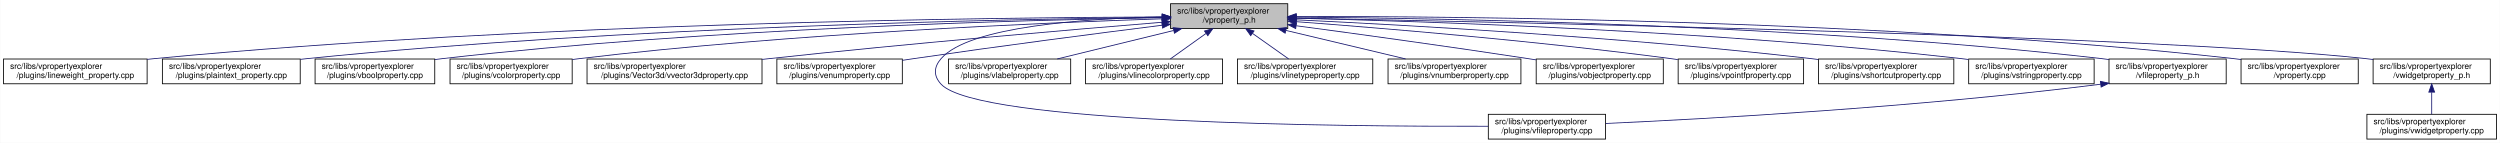
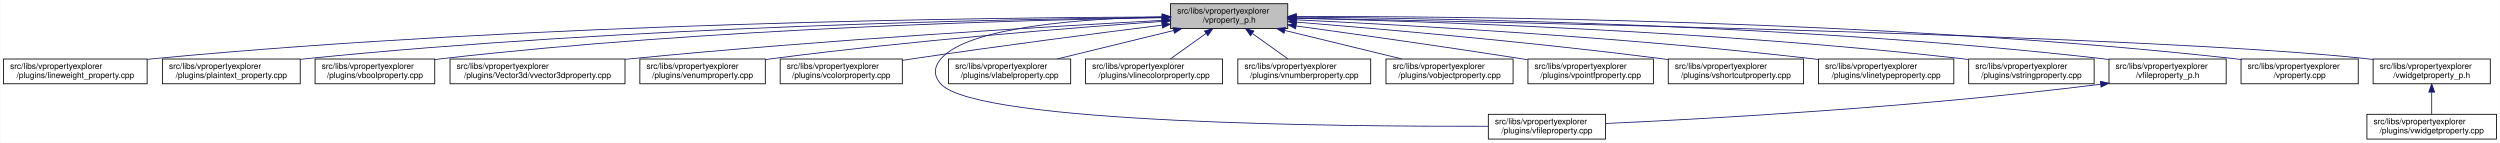
<svg xmlns="http://www.w3.org/2000/svg" xmlns:xlink="http://www.w3.org/1999/xlink" width="3029pt" height="173pt" viewBox="0.00 0.00 3028.50 173.00">
  <g id="graph0" class="graph" transform="scale(1 1) rotate(0) translate(4 169)">
    <polygon fill="white" stroke="transparent" points="-4,4 -4,-169 3024.5,-169 3024.5,4 -4,4" />
    <g id="node1" class="node">
      <g id="a_node1">
        <a xlink:title=" ">
          <polygon fill="#bfbfbf" stroke="black" points="1414,-134.5 1414,-164.5 1556,-164.5 1556,-134.5 1414,-134.5" />
          <text text-anchor="start" x="1422" y="-152.5" font-family="Helvetica,sans-Serif" font-size="10.00">src/libs/vpropertyexplorer</text>
          <text text-anchor="middle" x="1485" y="-141.5" font-family="Helvetica,sans-Serif" font-size="10.00">/vproperty_p.h</text>
        </a>
      </g>
    </g>
    <g id="node2" class="node">
      <g id="a_node2">
        <a xlink:href="../../d9/d33/lineweight__property_8cpp.html" target="_top" xlink:title=" ">
          <polygon fill="white" stroke="black" points="0,-67.5 0,-97.5 174,-97.5 174,-67.5 0,-67.5" />
          <text text-anchor="start" x="8" y="-85.5" font-family="Helvetica,sans-Serif" font-size="10.00">src/libs/vpropertyexplorer</text>
          <text text-anchor="middle" x="87" y="-74.5" font-family="Helvetica,sans-Serif" font-size="10.00">/plugins/lineweight_property.cpp</text>
        </a>
      </g>
    </g>
    <g id="edge1" class="edge">
      <path fill="none" stroke="midnightblue" d="M1403.81,-148.48C1198.73,-147.75 643.37,-141.56 183,-98 180.06,-97.72 177.08,-97.41 174.07,-97.08" />
      <polygon fill="midnightblue" stroke="midnightblue" points="1403.88,-151.98 1413.9,-148.51 1403.91,-144.98 1403.88,-151.98" />
    </g>
    <g id="node3" class="node">
      <g id="a_node3">
        <a xlink:href="../../da/d2f/plaintext__property_8cpp.html" target="_top" xlink:title=" ">
          <polygon fill="white" stroke="black" points="192.5,-67.5 192.5,-97.5 359.5,-97.5 359.5,-67.5 192.5,-67.5" />
          <text text-anchor="start" x="200.5" y="-85.5" font-family="Helvetica,sans-Serif" font-size="10.00">src/libs/vpropertyexplorer</text>
          <text text-anchor="middle" x="276" y="-74.5" font-family="Helvetica,sans-Serif" font-size="10.00">/plugins/plaintext_property.cpp</text>
        </a>
      </g>
    </g>
    <g id="edge2" class="edge">
      <path fill="none" stroke="midnightblue" d="M1403.74,-147.92C1219.19,-145.92 754.45,-137.07 368,-98 365.27,-97.72 362.49,-97.42 359.69,-97.09" />
      <polygon fill="midnightblue" stroke="midnightblue" points="1403.87,-151.42 1413.91,-148.02 1403.94,-144.42 1403.87,-151.42" />
    </g>
    <g id="node4" class="node">
      <g id="a_node4">
        <a xlink:href="../../d8/d83/vboolproperty_8cpp.html" target="_top" xlink:title=" ">
          <polygon fill="white" stroke="black" points="377.5,-67.5 377.5,-97.5 522.5,-97.5 522.5,-67.5 377.5,-67.5" />
          <text text-anchor="start" x="385.5" y="-85.5" font-family="Helvetica,sans-Serif" font-size="10.00">src/libs/vpropertyexplorer</text>
          <text text-anchor="middle" x="450" y="-74.5" font-family="Helvetica,sans-Serif" font-size="10.00">/plugins/vboolproperty.cpp</text>
        </a>
      </g>
    </g>
    <g id="edge3" class="edge">
      <path fill="none" stroke="midnightblue" d="M1403.86,-147.54C1239.05,-144.84 853.46,-134.8 532,-98 528.98,-97.65 525.91,-97.27 522.81,-96.85" />
      <polygon fill="midnightblue" stroke="midnightblue" points="1403.86,-151.04 1413.92,-147.7 1403.98,-144.04 1403.86,-151.04" />
    </g>
    <g id="node5" class="node">
      <g id="a_node5">
-         <a xlink:href="../../d0/d6b/vcolorproperty_8cpp.html" target="_top" xlink:title=" ">
-           <polygon fill="white" stroke="black" points="541,-67.5 541,-97.5 689,-97.5 689,-67.5 541,-67.5" />
+         <a xlink:href="../../d2/d8f/vvector3dproperty_8cpp.html" target="_top" xlink:title=" ">
+           <polygon fill="white" stroke="black" points="541,-67.5 541,-97.5 753,-97.5 753,-67.5 541,-67.5" />
          <text text-anchor="start" x="549" y="-85.5" font-family="Helvetica,sans-Serif" font-size="10.00">src/libs/vpropertyexplorer</text>
-           <text text-anchor="middle" x="615" y="-74.5" font-family="Helvetica,sans-Serif" font-size="10.00">/plugins/vcolorproperty.cpp</text>
+           <text text-anchor="middle" x="647" y="-74.5" font-family="Helvetica,sans-Serif" font-size="10.00">/plugins/Vector3d/vvector3dproperty.cpp</text>
        </a>
      </g>
    </g>
    <g id="edge4" class="edge">
-       <path fill="none" stroke="midnightblue" d="M1403.94,-146.21C1260.95,-141.52 954.74,-128.57 698,-98 695.09,-97.65 692.14,-97.27 689.15,-96.87" />
-       <polygon fill="midnightblue" stroke="midnightblue" points="1403.84,-149.71 1413.95,-146.53 1404.07,-142.71 1403.84,-149.71" />
+       <path fill="none" stroke="midnightblue" d="M1403.65,-144.3C1269.69,-137.05 994.35,-120.74 762,-98 759.1,-97.72 756.15,-97.42 753.18,-97.11" />
+       <polygon fill="midnightblue" stroke="midnightblue" points="1403.65,-147.8 1413.82,-144.85 1404.03,-140.81 1403.65,-147.8" />
    </g>
    <g id="node6" class="node">
      <g id="a_node6">
-         <a xlink:href="../../d2/d8f/vvector3dproperty_8cpp.html" target="_top" xlink:title=" ">
-           <polygon fill="white" stroke="black" points="707,-67.5 707,-97.5 919,-97.5 919,-67.5 707,-67.5" />
-           <text text-anchor="start" x="715" y="-85.5" font-family="Helvetica,sans-Serif" font-size="10.00">src/libs/vpropertyexplorer</text>
-           <text text-anchor="middle" x="813" y="-74.5" font-family="Helvetica,sans-Serif" font-size="10.00">/plugins/Vector3d/vvector3dproperty.cpp</text>
+         <a xlink:href="../../d3/d60/venumproperty_8cpp.html" target="_top" xlink:title=" ">
+           <polygon fill="white" stroke="black" points="771,-67.5 771,-97.5 923,-97.5 923,-67.5 771,-67.5" />
+           <text text-anchor="start" x="779" y="-85.5" font-family="Helvetica,sans-Serif" font-size="10.00">src/libs/vpropertyexplorer</text>
+           <text text-anchor="middle" x="847" y="-74.5" font-family="Helvetica,sans-Serif" font-size="10.00">/plugins/venumproperty.cpp</text>
        </a>
      </g>
    </g>
    <g id="edge5" class="edge">
-       <path fill="none" stroke="midnightblue" d="M1403.47,-142.01C1294.87,-133.15 1096.8,-116.29 928,-98 925.1,-97.69 922.16,-97.36 919.19,-97.03" />
-       <polygon fill="midnightblue" stroke="midnightblue" points="1403.45,-145.52 1413.7,-142.84 1404.02,-138.54 1403.45,-145.52" />
+       <path fill="none" stroke="midnightblue" d="M1403.48,-143.05C1295.42,-135.37 1098.92,-119.83 932,-98 929.18,-97.63 926.31,-97.24 923.41,-96.82" />
+       <polygon fill="midnightblue" stroke="midnightblue" points="1403.44,-146.56 1413.66,-143.77 1403.93,-139.57 1403.44,-146.56" />
    </g>
    <g id="node7" class="node">
      <g id="a_node7">
-         <a xlink:href="../../d3/d60/venumproperty_8cpp.html" target="_top" xlink:title=" ">
-           <polygon fill="white" stroke="black" points="937,-67.5 937,-97.5 1089,-97.5 1089,-67.5 937,-67.5" />
-           <text text-anchor="start" x="945" y="-85.5" font-family="Helvetica,sans-Serif" font-size="10.00">src/libs/vpropertyexplorer</text>
-           <text text-anchor="middle" x="1013" y="-74.5" font-family="Helvetica,sans-Serif" font-size="10.00">/plugins/venumproperty.cpp</text>
+         <a xlink:href="../../d0/d6b/vcolorproperty_8cpp.html" target="_top" xlink:title=" ">
+           <polygon fill="white" stroke="black" points="941,-67.5 941,-97.5 1089,-97.5 1089,-67.5 941,-67.5" />
+           <text text-anchor="start" x="949" y="-85.5" font-family="Helvetica,sans-Serif" font-size="10.00">src/libs/vpropertyexplorer</text>
+           <text text-anchor="middle" x="1015" y="-74.5" font-family="Helvetica,sans-Serif" font-size="10.00">/plugins/vcolorproperty.cpp</text>
        </a>
      </g>
    </g>
    <g id="edge6" class="edge">
-       <path fill="none" stroke="midnightblue" d="M1403.64,-138.42C1326.24,-128.67 1206.57,-113.19 1103,-98 1098.46,-97.33 1093.79,-96.63 1089.09,-95.91" />
-       <polygon fill="midnightblue" stroke="midnightblue" points="1403.45,-141.93 1413.81,-139.7 1404.32,-134.98 1403.45,-141.93" />
+       <path fill="none" stroke="midnightblue" d="M1403.63,-138.51C1326.22,-128.82 1206.54,-113.37 1103,-98 1098.56,-97.34 1093.99,-96.64 1089.39,-95.93" />
+       <polygon fill="midnightblue" stroke="midnightblue" points="1403.44,-142.01 1413.8,-139.78 1404.31,-135.06 1403.44,-142.01" />
    </g>
    <g id="node8" class="node">
      <g id="a_node8">
        <a xlink:href="../../d7/dd2/vfileproperty_8cpp.html" target="_top" xlink:title=" ">
          <polygon fill="white" stroke="black" points="1799,-0.5 1799,-30.5 1941,-30.5 1941,-0.5 1799,-0.5" />
          <text text-anchor="start" x="1807" y="-18.5" font-family="Helvetica,sans-Serif" font-size="10.00">src/libs/vpropertyexplorer</text>
          <text text-anchor="middle" x="1870" y="-7.5" font-family="Helvetica,sans-Serif" font-size="10.00">/plugins/vfileproperty.cpp</text>
        </a>
      </g>
    </g>
    <g id="edge7" class="edge">
      <path fill="none" stroke="midnightblue" d="M1403.86,-148.53C1311.78,-146.64 1169.94,-137.2 1136,-98 1126.98,-87.58 1126.6,-77.07 1136,-67 1180.62,-19.21 1623.4,-15.56 1798.89,-16.02" />
      <polygon fill="midnightblue" stroke="midnightblue" points="1403.93,-152.03 1414,-148.71 1404.06,-145.03 1403.93,-152.03" />
    </g>
    <g id="node9" class="node">
      <g id="a_node9">
        <a xlink:href="../../d6/ddf/vlabelproperty_8cpp.html" target="_top" xlink:title=" ">
          <polygon fill="white" stroke="black" points="1145,-67.5 1145,-97.5 1293,-97.5 1293,-67.5 1145,-67.5" />
          <text text-anchor="start" x="1153" y="-85.5" font-family="Helvetica,sans-Serif" font-size="10.00">src/libs/vpropertyexplorer</text>
          <text text-anchor="middle" x="1219" y="-74.5" font-family="Helvetica,sans-Serif" font-size="10.00">/plugins/vlabelproperty.cpp</text>
        </a>
      </g>
    </g>
    <g id="edge8" class="edge">
      <path fill="none" stroke="midnightblue" d="M1417.69,-132.05C1374.2,-121.43 1318.2,-107.74 1276.75,-97.61" />
      <polygon fill="midnightblue" stroke="midnightblue" points="1417.06,-135.5 1427.61,-134.48 1418.73,-128.7 1417.06,-135.5" />
    </g>
    <g id="node10" class="node">
      <g id="a_node10">
        <a xlink:href="../../dd/d22/vlinecolorproperty_8cpp.html" target="_top" xlink:title=" ">
          <polygon fill="white" stroke="black" points="1311,-67.5 1311,-97.5 1477,-97.5 1477,-67.5 1311,-67.5" />
          <text text-anchor="start" x="1319" y="-85.5" font-family="Helvetica,sans-Serif" font-size="10.00">src/libs/vpropertyexplorer</text>
          <text text-anchor="middle" x="1394" y="-74.5" font-family="Helvetica,sans-Serif" font-size="10.00">/plugins/vlinecolorproperty.cpp</text>
        </a>
      </g>
    </g>
    <g id="edge9" class="edge">
      <path fill="none" stroke="midnightblue" d="M1456.93,-128.45C1442.93,-118.45 1426.34,-106.6 1413.71,-97.58" />
      <polygon fill="midnightblue" stroke="midnightblue" points="1455.08,-131.43 1465.25,-134.4 1459.15,-125.74 1455.08,-131.43" />
    </g>
    <g id="node11" class="node">
      <g id="a_node11">
-         <a xlink:href="../../dc/d32/vlinetypeproperty_8cpp.html" target="_top" xlink:title=" ">
-           <polygon fill="white" stroke="black" points="1495,-67.5 1495,-97.5 1659,-97.5 1659,-67.5 1495,-67.5" />
-           <text text-anchor="start" x="1503" y="-85.5" font-family="Helvetica,sans-Serif" font-size="10.00">src/libs/vpropertyexplorer</text>
-           <text text-anchor="middle" x="1577" y="-74.5" font-family="Helvetica,sans-Serif" font-size="10.00">/plugins/vlinetypeproperty.cpp</text>
+         <a xlink:href="../../d7/dda/vnumberproperty_8cpp.html" target="_top" xlink:title=" ">
+           <polygon fill="white" stroke="black" points="1495.5,-67.5 1495.5,-97.5 1656.5,-97.5 1656.5,-67.5 1495.5,-67.5" />
+           <text text-anchor="start" x="1503.5" y="-85.5" font-family="Helvetica,sans-Serif" font-size="10.00">src/libs/vpropertyexplorer</text>
+           <text text-anchor="middle" x="1576" y="-74.5" font-family="Helvetica,sans-Serif" font-size="10.00">/plugins/vnumberproperty.cpp</text>
        </a>
      </g>
    </g>
    <g id="edge10" class="edge">
-       <path fill="none" stroke="midnightblue" d="M1513.38,-128.45C1527.53,-118.45 1544.31,-106.6 1557.08,-97.58" />
-       <polygon fill="midnightblue" stroke="midnightblue" points="1511.11,-125.77 1504.96,-134.4 1515.15,-131.48 1511.11,-125.77" />
+       <path fill="none" stroke="midnightblue" d="M1513.07,-128.45C1527.07,-118.45 1543.66,-106.6 1556.29,-97.58" />
+       <polygon fill="midnightblue" stroke="midnightblue" points="1510.85,-125.74 1504.75,-134.4 1514.92,-131.43 1510.85,-125.74" />
    </g>
    <g id="node12" class="node">
      <g id="a_node12">
-         <a xlink:href="../../d7/dda/vnumberproperty_8cpp.html" target="_top" xlink:title=" ">
-           <polygon fill="white" stroke="black" points="1677.5,-67.5 1677.5,-97.5 1838.5,-97.5 1838.5,-67.5 1677.5,-67.5" />
-           <text text-anchor="start" x="1685.5" y="-85.5" font-family="Helvetica,sans-Serif" font-size="10.00">src/libs/vpropertyexplorer</text>
-           <text text-anchor="middle" x="1758" y="-74.5" font-family="Helvetica,sans-Serif" font-size="10.00">/plugins/vnumberproperty.cpp</text>
+         <a xlink:href="../../d5/d66/vobjectproperty_8cpp.html" target="_top" xlink:title=" ">
+           <polygon fill="white" stroke="black" points="1675,-67.5 1675,-97.5 1829,-97.5 1829,-67.5 1675,-67.5" />
+           <text text-anchor="start" x="1683" y="-85.5" font-family="Helvetica,sans-Serif" font-size="10.00">src/libs/vpropertyexplorer</text>
+           <text text-anchor="middle" x="1752" y="-74.5" font-family="Helvetica,sans-Serif" font-size="10.00">/plugins/vobjectproperty.cpp</text>
        </a>
      </g>
    </g>
    <g id="edge11" class="edge">
-       <path fill="none" stroke="midnightblue" d="M1553.8,-132.12C1598.47,-121.48 1656.1,-107.76 1698.73,-97.61" />
-       <polygon fill="midnightblue" stroke="midnightblue" points="1552.82,-128.75 1543.9,-134.48 1554.44,-135.56 1552.82,-128.75" />
+       <path fill="none" stroke="midnightblue" d="M1552.57,-132.05C1596.22,-121.43 1652.42,-107.74 1694.04,-97.61" />
+       <polygon fill="midnightblue" stroke="midnightblue" points="1551.49,-128.71 1542.61,-134.48 1553.15,-135.51 1551.49,-128.71" />
    </g>
    <g id="node13" class="node">
      <g id="a_node13">
-         <a xlink:href="../../d5/d66/vobjectproperty_8cpp.html" target="_top" xlink:title=" ">
-           <polygon fill="white" stroke="black" points="1857,-67.5 1857,-97.5 2011,-97.5 2011,-67.5 1857,-67.5" />
-           <text text-anchor="start" x="1865" y="-85.5" font-family="Helvetica,sans-Serif" font-size="10.00">src/libs/vpropertyexplorer</text>
-           <text text-anchor="middle" x="1934" y="-74.5" font-family="Helvetica,sans-Serif" font-size="10.00">/plugins/vobjectproperty.cpp</text>
+         <a xlink:href="../../d2/dec/vpointfproperty_8cpp.html" target="_top" xlink:title=" ">
+           <polygon fill="white" stroke="black" points="1847,-67.5 1847,-97.5 1999,-97.5 1999,-67.5 1847,-67.5" />
+           <text text-anchor="start" x="1855" y="-85.5" font-family="Helvetica,sans-Serif" font-size="10.00">src/libs/vpropertyexplorer</text>
+           <text text-anchor="middle" x="1923" y="-74.5" font-family="Helvetica,sans-Serif" font-size="10.00">/plugins/vpointfproperty.cpp</text>
        </a>
      </g>
    </g>
    <g id="edge12" class="edge">
-       <path fill="none" stroke="midnightblue" d="M1566.28,-137.79C1639.71,-127.96 1750.7,-112.74 1847,-98 1850.18,-97.51 1853.42,-97.01 1856.7,-96.49" />
-       <polygon fill="midnightblue" stroke="midnightblue" points="1565.62,-134.35 1556.17,-139.14 1566.55,-141.28 1565.62,-134.35" />
+       <path fill="none" stroke="midnightblue" d="M1566.38,-137.49C1637.99,-127.65 1745.02,-112.58 1838,-98 1840.81,-97.56 1843.67,-97.1 1846.56,-96.64" />
+       <polygon fill="midnightblue" stroke="midnightblue" points="1565.51,-134.08 1556.08,-138.9 1566.46,-141.01 1565.51,-134.08" />
    </g>
    <g id="node14" class="node">
      <g id="a_node14">
-         <a xlink:href="../../d2/dec/vpointfproperty_8cpp.html" target="_top" xlink:title=" ">
-           <polygon fill="white" stroke="black" points="2029,-67.5 2029,-97.5 2181,-97.5 2181,-67.5 2029,-67.5" />
-           <text text-anchor="start" x="2037" y="-85.5" font-family="Helvetica,sans-Serif" font-size="10.00">src/libs/vpropertyexplorer</text>
-           <text text-anchor="middle" x="2105" y="-74.5" font-family="Helvetica,sans-Serif" font-size="10.00">/plugins/vpointfproperty.cpp</text>
+         <a xlink:href="../../de/d34/vshortcutproperty_8cpp.html" target="_top" xlink:title=" ">
+           <polygon fill="white" stroke="black" points="2017,-67.5 2017,-97.5 2181,-97.5 2181,-67.5 2017,-67.5" />
+           <text text-anchor="start" x="2025" y="-85.5" font-family="Helvetica,sans-Serif" font-size="10.00">src/libs/vpropertyexplorer</text>
+           <text text-anchor="middle" x="2099" y="-74.5" font-family="Helvetica,sans-Serif" font-size="10.00">/plugins/vshortcutproperty.cpp</text>
        </a>
      </g>
    </g>
    <g id="edge13" class="edge">
-       <path fill="none" stroke="midnightblue" d="M1566.37,-142.72C1671.42,-134.83 1859.78,-119.2 2020,-98 2022.82,-97.63 2025.69,-97.23 2028.59,-96.81" />
-       <polygon fill="midnightblue" stroke="midnightblue" points="1565.87,-139.25 1556.15,-143.49 1566.39,-146.23 1565.87,-139.25" />
+       <path fill="none" stroke="midnightblue" d="M1566.23,-142.22C1669.21,-133.9 1852.13,-117.92 2008,-98 2010.86,-97.63 2013.76,-97.25 2016.69,-96.85" />
+       <polygon fill="midnightblue" stroke="midnightblue" points="1565.9,-138.74 1556.21,-143.03 1566.46,-145.71 1565.9,-138.74" />
    </g>
    <g id="node15" class="node">
      <g id="a_node15">
-         <a xlink:href="../../de/d34/vshortcutproperty_8cpp.html" target="_top" xlink:title=" ">
+         <a xlink:href="../../dc/d32/vlinetypeproperty_8cpp.html" target="_top" xlink:title=" ">
          <polygon fill="white" stroke="black" points="2199,-67.5 2199,-97.5 2363,-97.5 2363,-67.5 2199,-67.5" />
          <text text-anchor="start" x="2207" y="-85.5" font-family="Helvetica,sans-Serif" font-size="10.00">src/libs/vpropertyexplorer</text>
-           <text text-anchor="middle" x="2281" y="-74.5" font-family="Helvetica,sans-Serif" font-size="10.00">/plugins/vshortcutproperty.cpp</text>
+           <text text-anchor="middle" x="2281" y="-74.5" font-family="Helvetica,sans-Serif" font-size="10.00">/plugins/vlinetypeproperty.cpp</text>
        </a>
      </g>
    </g>
    <g id="edge14" class="edge">
      <path fill="none" stroke="midnightblue" d="M1566.23,-144.97C1697.64,-138.74 1964.86,-123.95 2190,-98 2192.86,-97.67 2195.77,-97.32 2198.7,-96.94" />
      <polygon fill="midnightblue" stroke="midnightblue" points="1566.06,-141.47 1556.24,-145.44 1566.39,-148.46 1566.06,-141.47" />
    </g>
    <g id="node16" class="node">
      <g id="a_node16">
        <a xlink:href="../../dc/d18/vstringproperty_8cpp.html" target="_top" xlink:title=" ">
          <polygon fill="white" stroke="black" points="2381,-67.5 2381,-97.5 2533,-97.5 2533,-67.5 2381,-67.5" />
          <text text-anchor="start" x="2389" y="-85.5" font-family="Helvetica,sans-Serif" font-size="10.00">src/libs/vpropertyexplorer</text>
          <text text-anchor="middle" x="2457" y="-74.5" font-family="Helvetica,sans-Serif" font-size="10.00">/plugins/vstringproperty.cpp</text>
        </a>
      </g>
    </g>
    <g id="edge15" class="edge">
      <path fill="none" stroke="midnightblue" d="M1566.24,-146.92C1722.67,-143.2 2076.38,-131.52 2372,-98 2374.83,-97.68 2377.7,-97.33 2380.6,-96.95" />
      <polygon fill="midnightblue" stroke="midnightblue" points="1566.14,-143.42 1556.23,-147.15 1566.31,-150.42 1566.14,-143.42" />
    </g>
    <g id="node17" class="node">
      <g id="a_node17">
        <a xlink:href="../../dc/de7/vfileproperty__p_8h.html" target="_top" xlink:title=" ">
          <polygon fill="white" stroke="black" points="2551,-67.5 2551,-97.5 2693,-97.5 2693,-67.5 2551,-67.5" />
          <text text-anchor="start" x="2559" y="-85.5" font-family="Helvetica,sans-Serif" font-size="10.00">src/libs/vpropertyexplorer</text>
          <text text-anchor="middle" x="2622" y="-74.5" font-family="Helvetica,sans-Serif" font-size="10.00">/vfileproperty_p.h</text>
        </a>
      </g>
    </g>
    <g id="edge16" class="edge">
      <path fill="none" stroke="midnightblue" d="M1566.13,-148.25C1743.64,-146.92 2179.63,-139.31 2542,-98 2544.95,-97.66 2547.95,-97.29 2550.97,-96.87" />
      <polygon fill="midnightblue" stroke="midnightblue" points="1566.06,-144.75 1556.08,-148.32 1566.11,-151.75 1566.06,-144.75" />
    </g>
    <g id="node18" class="node">
      <g id="a_node18">
        <a xlink:href="../../d8/dd2/vproperty_8cpp.html" target="_top" xlink:title=" ">
          <polygon fill="white" stroke="black" points="2711,-67.5 2711,-97.5 2853,-97.5 2853,-67.5 2711,-67.5" />
          <text text-anchor="start" x="2719" y="-85.5" font-family="Helvetica,sans-Serif" font-size="10.00">src/libs/vpropertyexplorer</text>
          <text text-anchor="middle" x="2782" y="-74.5" font-family="Helvetica,sans-Serif" font-size="10.00">/vproperty.cpp</text>
        </a>
      </g>
    </g>
    <g id="edge18" class="edge">
      <path fill="none" stroke="midnightblue" d="M1566.47,-148.99C1762.61,-149.32 2276.38,-145.17 2702,-98 2704.95,-97.67 2707.95,-97.3 2710.97,-96.9" />
      <polygon fill="midnightblue" stroke="midnightblue" points="1566.26,-145.49 1556.25,-148.96 1566.24,-152.49 1566.26,-145.49" />
    </g>
    <g id="node19" class="node">
      <g id="a_node19">
        <a xlink:href="../../d4/d5a/vwidgetproperty__p_8h.html" target="_top" xlink:title=" ">
          <polygon fill="white" stroke="black" points="2871,-67.5 2871,-97.5 3013,-97.5 3013,-67.5 2871,-67.5" />
          <text text-anchor="start" x="2879" y="-85.5" font-family="Helvetica,sans-Serif" font-size="10.00">src/libs/vpropertyexplorer</text>
          <text text-anchor="middle" x="2942" y="-74.5" font-family="Helvetica,sans-Serif" font-size="10.00">/vwidgetproperty_p.h</text>
        </a>
      </g>
    </g>
    <g id="edge19" class="edge">
      <path fill="none" stroke="midnightblue" d="M1566.45,-147.04C1822.39,-142.21 2608.51,-125.48 2862,-98 2864.95,-97.68 2867.95,-97.32 2870.98,-96.92" />
      <polygon fill="midnightblue" stroke="midnightblue" points="1566.04,-143.55 1556.11,-147.23 1566.18,-150.55 1566.04,-143.55" />
    </g>
    <g id="edge17" class="edge">
      <path fill="none" stroke="midnightblue" d="M2540.97,-66.96C2316.53,-38.73 2062.57,-24.9 1941.36,-19.41" />
      <polygon fill="midnightblue" stroke="midnightblue" points="2540.6,-70.44 2550.96,-68.23 2541.48,-63.5 2540.6,-70.44" />
    </g>
    <g id="node20" class="node">
      <g id="a_node20">
        <a xlink:href="../../dc/ddd/vwidgetproperty_8cpp.html" target="_top" xlink:title=" ">
          <polygon fill="white" stroke="black" points="2863.5,-0.5 2863.5,-30.5 3020.5,-30.5 3020.5,-0.5 2863.5,-0.5" />
          <text text-anchor="start" x="2871.5" y="-18.5" font-family="Helvetica,sans-Serif" font-size="10.00">src/libs/vpropertyexplorer</text>
          <text text-anchor="middle" x="2942" y="-7.5" font-family="Helvetica,sans-Serif" font-size="10.00">/plugins/vwidgetproperty.cpp</text>
        </a>
      </g>
    </g>
    <g id="edge20" class="edge">
      <path fill="none" stroke="midnightblue" d="M2942,-57.11C2942,-48.15 2942,-38.32 2942,-30.58" />
      <polygon fill="midnightblue" stroke="midnightblue" points="2938.5,-57.4 2942,-67.4 2945.5,-57.4 2938.5,-57.4" />
    </g>
  </g>
</svg>
